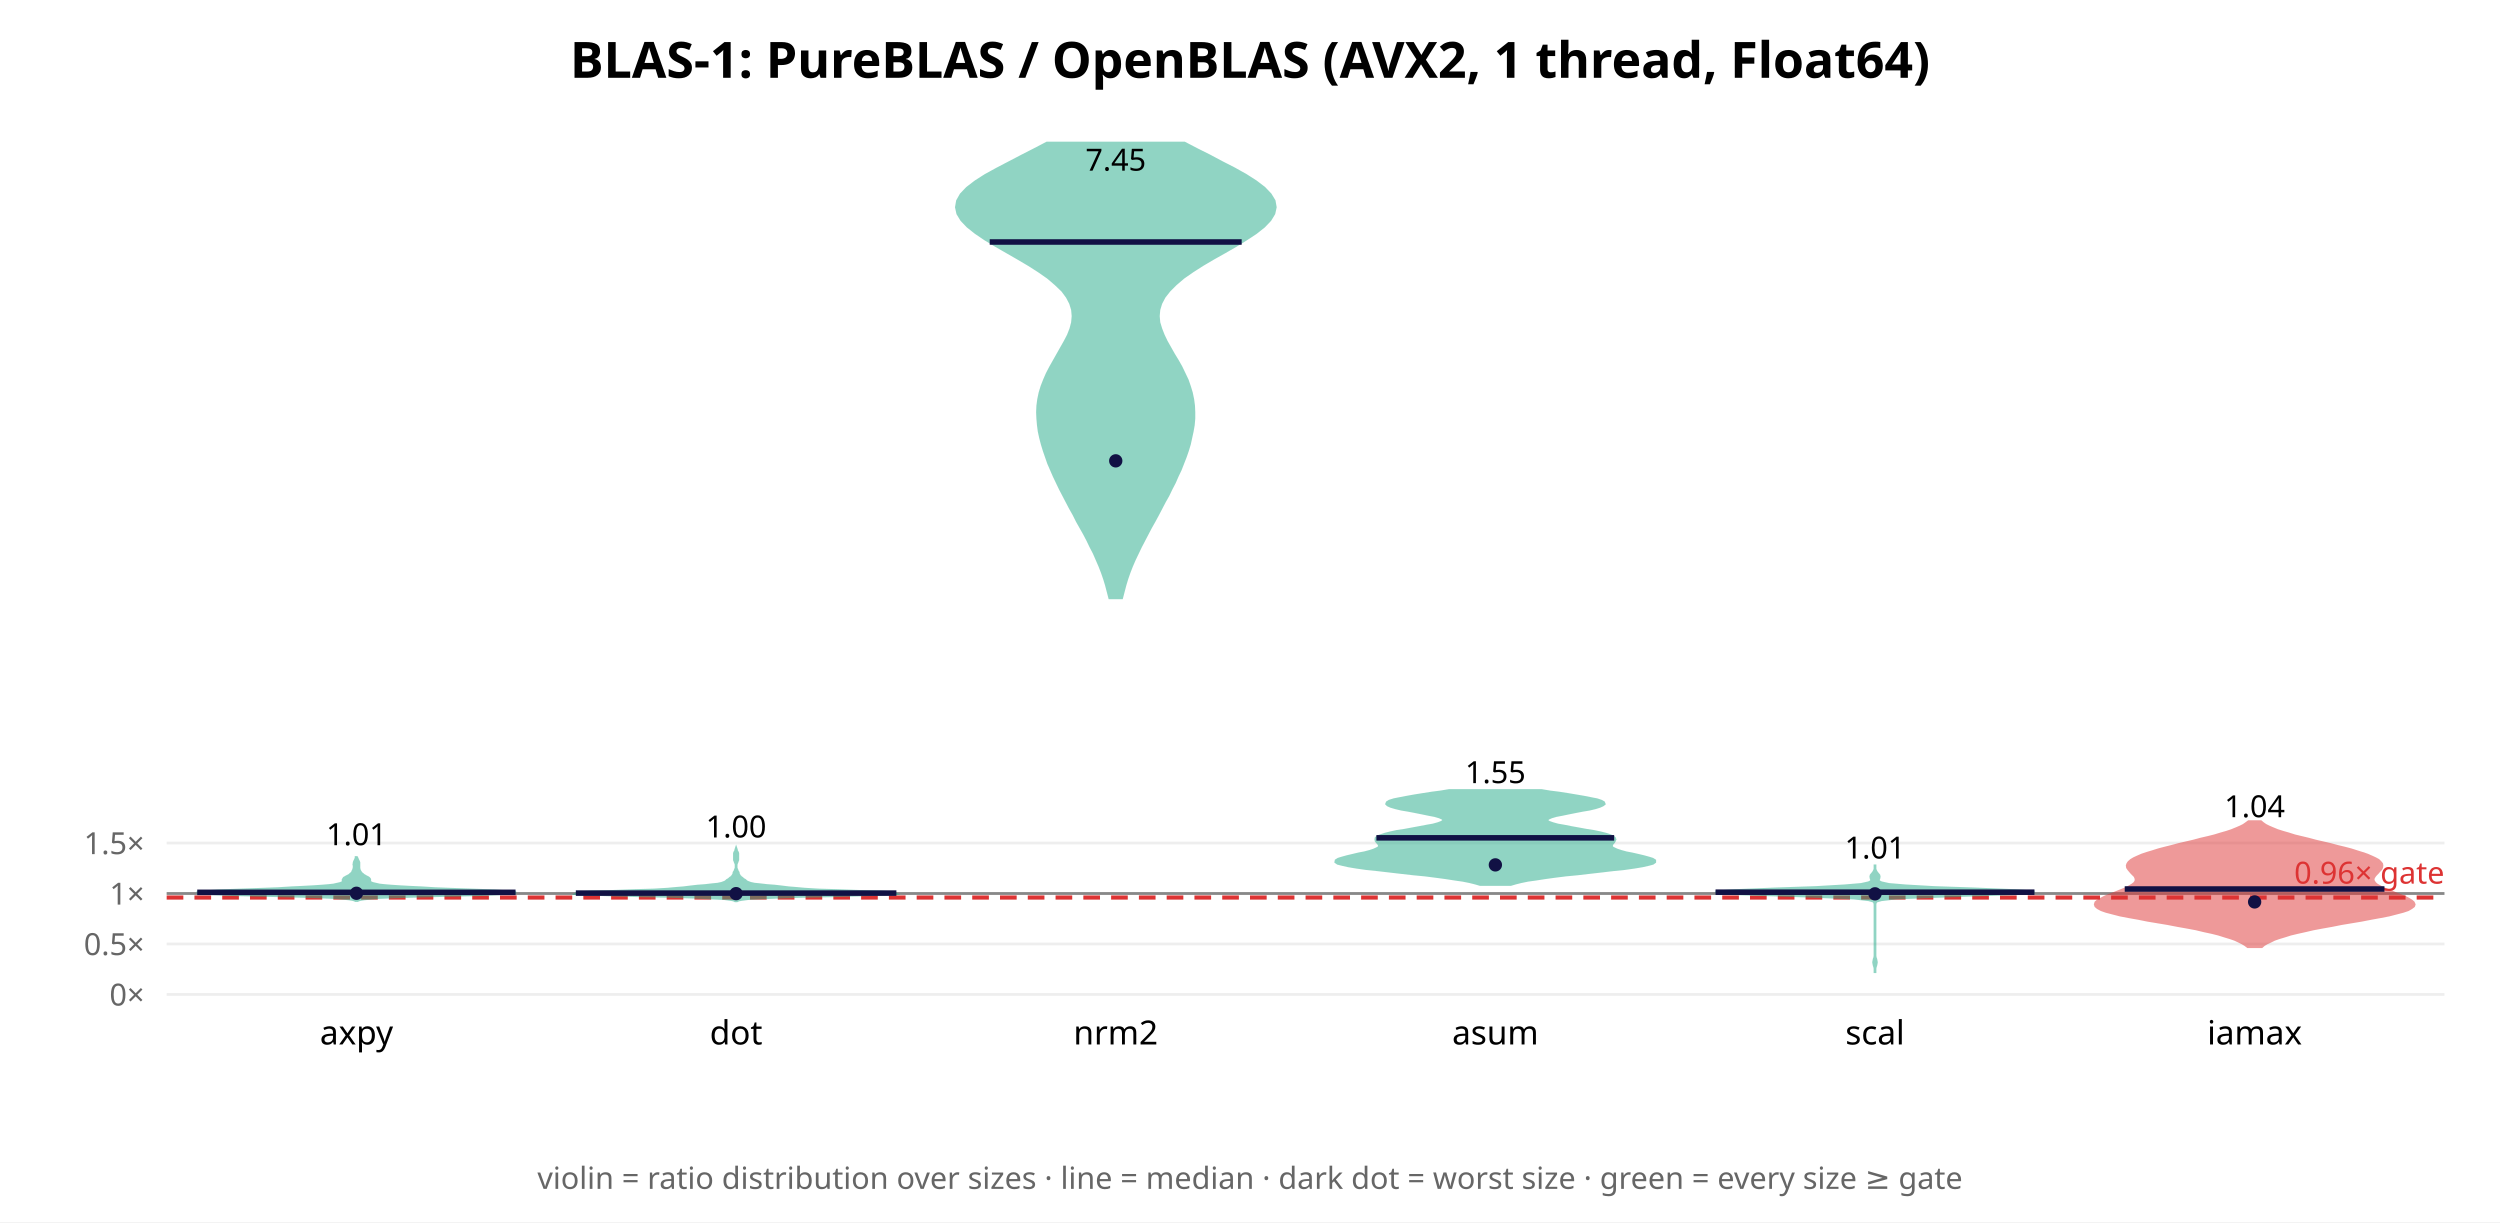
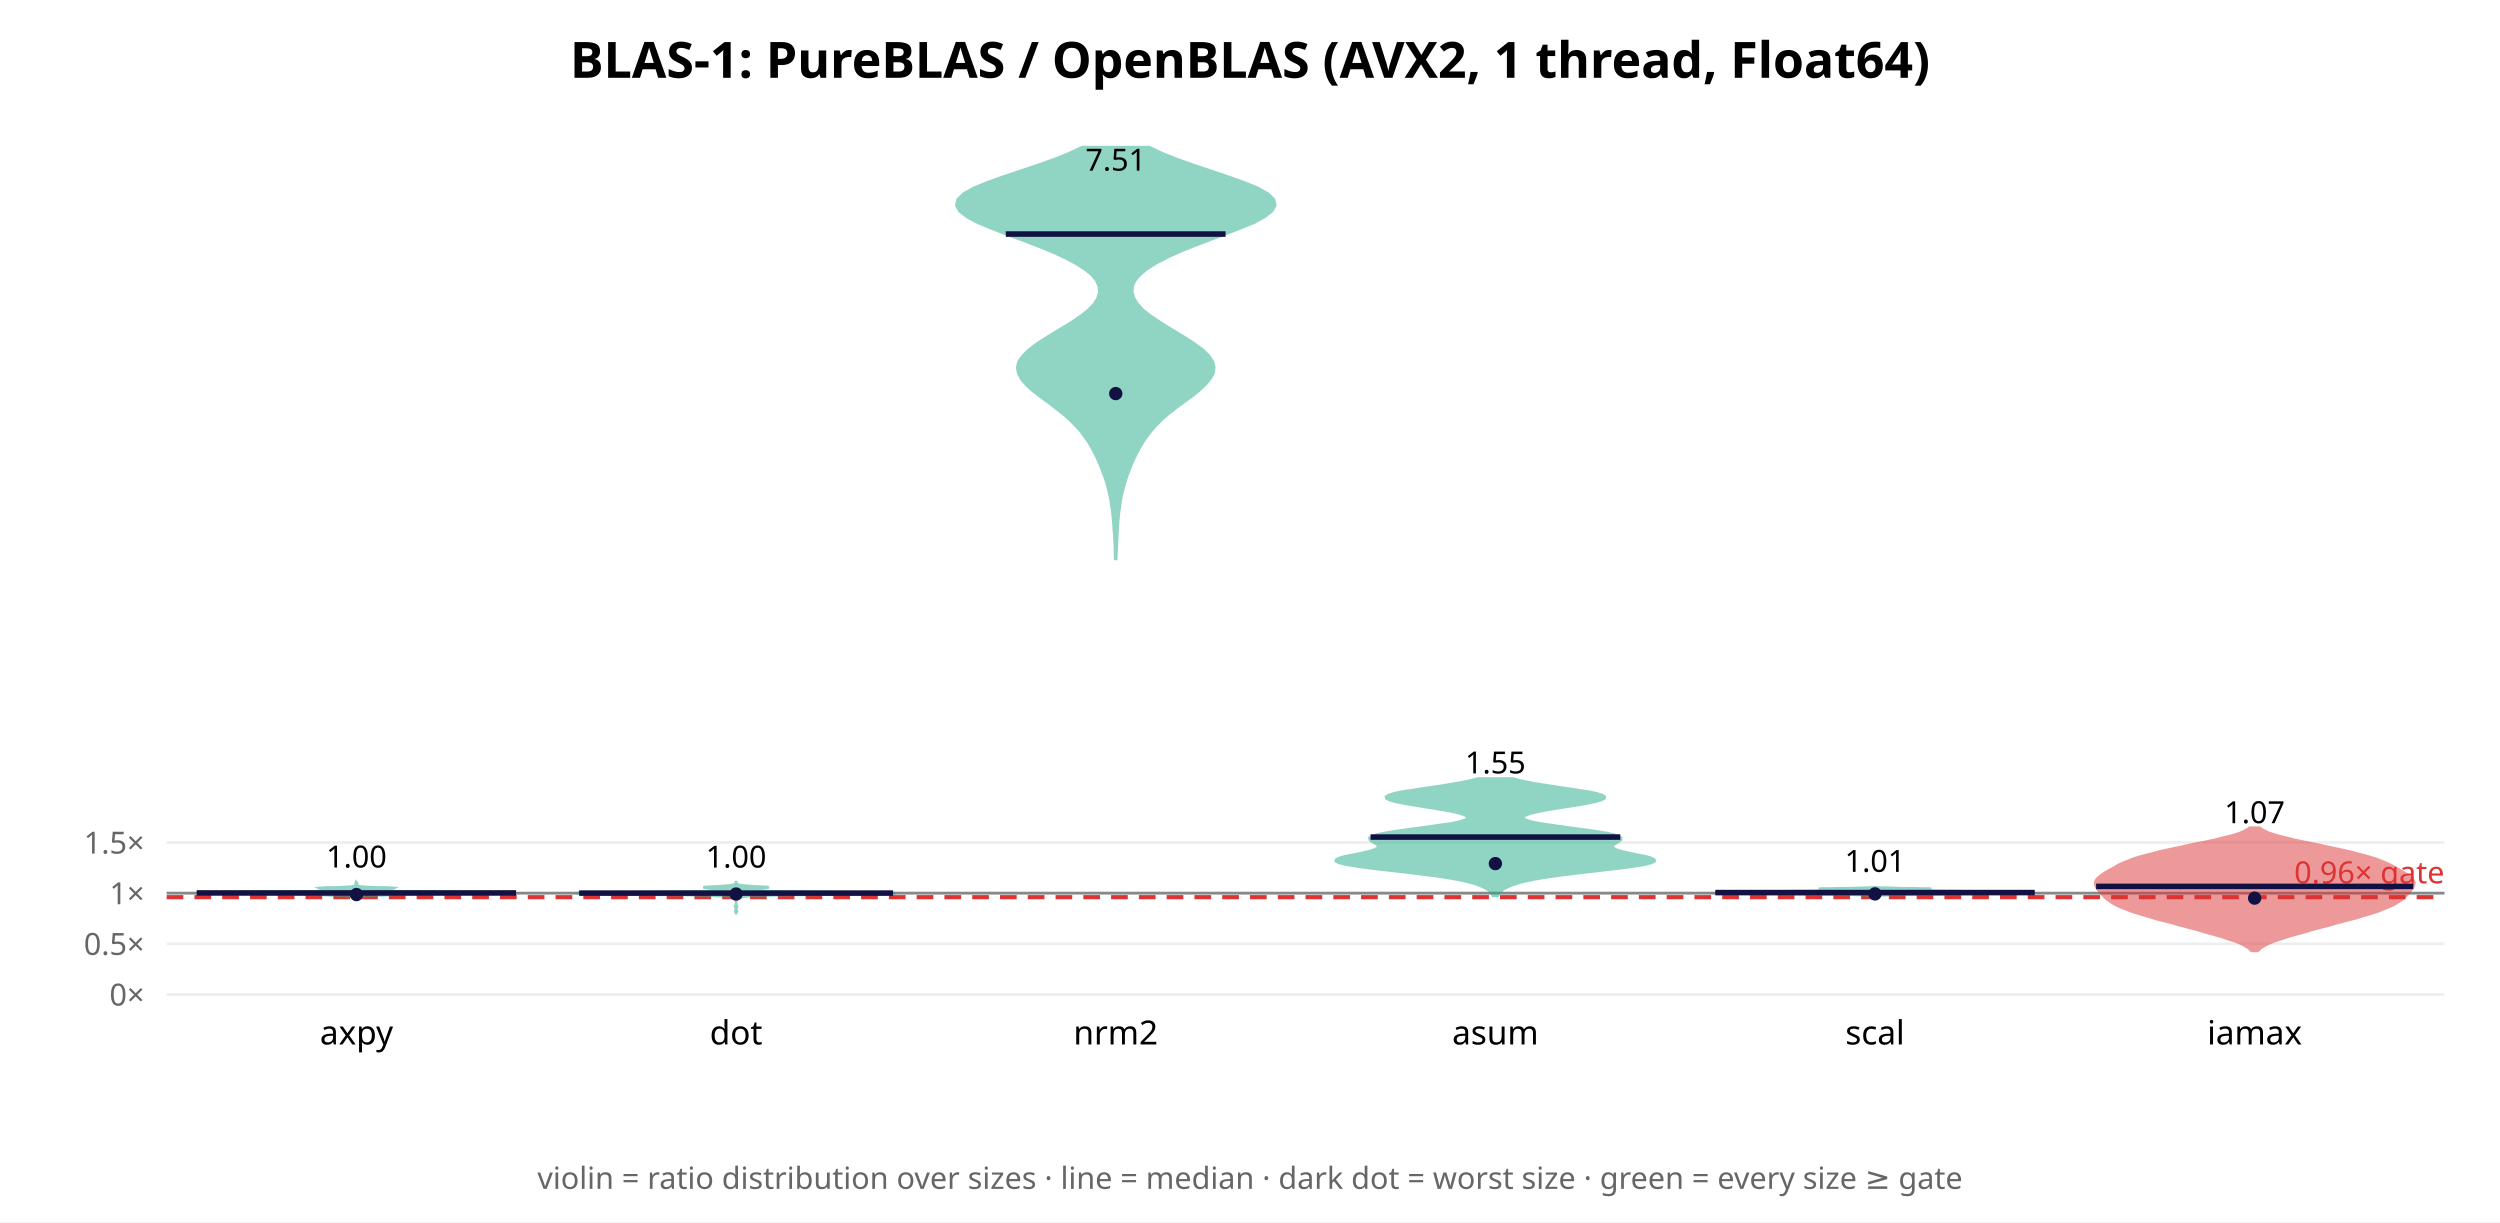
<svg xmlns="http://www.w3.org/2000/svg" width="900" height="440" font-family="sans-serif">
  <rect width="900" height="440" fill="white" />
  <text x="450.0" y="28" text-anchor="middle" font-size="18" font-weight="bold">BLAS-1: PureBLAS / OpenBLAS (AVX2, 1 thread, Float64)</text>
  <line x1="60" y1="358.0" x2="880" y2="358.0" stroke="#eee" />
  <text x="52" y="362.0" text-anchor="end" font-size="11" fill="#666">0×</text>
-   <line x1="60" y1="339.829" x2="880" y2="339.829" stroke="#eee" />
-   <text x="52" y="343.829" text-anchor="end" font-size="11" fill="#666">0.5×</text>
-   <line x1="60" y1="321.658" x2="880" y2="321.658" stroke="#eee" />
-   <text x="52" y="325.658" text-anchor="end" font-size="11" fill="#666">1×</text>
-   <line x1="60" y1="303.488" x2="880" y2="303.488" stroke="#eee" />
-   <text x="52" y="307.488" text-anchor="end" font-size="11" fill="#666">1.5×</text>
-   <line x1="60" y1="321.658" x2="880" y2="321.658" stroke="#888" stroke-width="1" />
-   <line x1="60" y1="323.112" x2="880" y2="323.112" stroke="#d33" stroke-width="1.5" stroke-dasharray="6 4" />
-   <text x="880" y="318.112" text-anchor="end" font-size="11" fill="#d33">0.96× gate</text>
-   <polygon points="128.7,324.2 129.1,324.0 129.8,323.8 131.1,323.6 133.2,323.4 136.5,323.1 141.3,322.9 147.6,322.7 155.2,322.5 163.5,322.3 171.7,322.1 178.7,321.8 183.5,321.6 185.7,321.4 185.2,321.2 182.4,321.0 178.0,320.7 172.7,320.5 167.1,320.3 161.6,320.1 156.5,319.9 151.7,319.6 147.4,319.4 143.8,319.2 140.8,319.0 138.4,318.8 136.6,318.6 135.3,318.3 134.4,318.1 133.8,317.9 133.4,317.7 133.2,317.5 133.1,317.2 133.1,317.0 133.1,316.8 133.1,316.6 133.0,316.4 132.7,316.1 132.4,315.9 132.0,315.7 131.6,315.5 131.3,315.3 130.9,315.1 130.6,314.8 130.3,314.6 130.1,314.4 129.9,314.2 129.8,314.0 129.6,313.7 129.5,313.5 129.4,313.3 129.3,313.1 129.3,312.9 129.2,312.6 129.2,312.4 129.2,312.2 129.2,312.0 129.2,311.8 129.2,311.6 129.2,311.3 129.2,311.1 129.2,310.9 129.2,310.7 129.2,310.5 129.1,310.2 129.0,310.0 128.9,309.8 128.8,309.6 128.7,309.4 128.6,309.1 128.5,308.9 128.4,308.7 128.2,308.7 128.2,308.9 128.1,309.1 128.0,309.4 127.9,309.6 127.8,309.8 127.7,310.0 127.6,310.2 127.5,310.5 127.5,310.7 127.5,310.9 127.4,311.1 127.4,311.3 127.5,311.6 127.5,311.8 127.5,312.0 127.5,312.2 127.5,312.4 127.4,312.6 127.4,312.9 127.3,313.1 127.2,313.3 127.1,313.5 127.0,313.7 126.9,314.0 126.8,314.2 126.6,314.4 126.3,314.6 126.1,314.8 125.8,315.1 125.4,315.3 125.0,315.5 124.6,315.7 124.3,315.9 123.9,316.1 123.7,316.4 123.6,316.6 123.5,316.8 123.6,317.0 123.6,317.2 123.5,317.5 123.3,317.7 122.9,317.9 122.3,318.1 121.4,318.3 120.1,318.6 118.3,318.8 115.9,319.0 112.9,319.2 109.2,319.4 105.0,319.6 100.2,319.9 95.0,320.1 89.5,320.3 83.9,320.5 78.6,320.7 74.2,321.0 71.4,321.2 70.9,321.4 73.1,321.6 78.0,321.8 85.0,322.1 93.2,322.3 101.5,322.5 109.1,322.7 115.4,322.9 120.1,323.1 123.5,323.4 125.6,323.6 126.9,323.8 127.6,324.0 128.0,324.2" fill="#2a8" opacity="0.5" stroke="#2a8" stroke-width="1" />
-   <line x1="71.0" y1="321.239" x2="185.6" y2="321.239" stroke="#114" stroke-width="2" />
-   <circle cx="128.333" cy="321.581" r="2.4" fill="#114" />
-   <text x="128.333" y="304.272" text-anchor="middle" font-size="11">1.01</text>
+   <line x1="60" y1="339.765" x2="880" y2="339.765" stroke="#eee" />
+   <text x="52" y="343.765" text-anchor="end" font-size="11" fill="#666">0.5×</text>
+   <line x1="60" y1="321.53" x2="880" y2="321.53" stroke="#eee" />
+   <text x="52" y="325.53" text-anchor="end" font-size="11" fill="#666">1×</text>
+   <line x1="60" y1="303.294" x2="880" y2="303.294" stroke="#eee" />
+   <text x="52" y="307.294" text-anchor="end" font-size="11" fill="#666">1.5×</text>
+   <line x1="60" y1="321.53" x2="880" y2="321.53" stroke="#888" stroke-width="1" />
+   <line x1="60" y1="322.988" x2="880" y2="322.988" stroke="#d33" stroke-width="1.5" stroke-dasharray="6 4" />
+   <text x="880" y="317.988" text-anchor="end" font-size="11" fill="#d33">0.96× gate</text>
+   <polygon points="128.3,323.4 128.4,323.3 128.4,323.2 128.5,323.1 128.6,323.1 128.7,323.0 129.0,322.9 129.4,322.8 129.9,322.7 130.7,322.7 131.7,322.6 132.9,322.5 134.4,322.4 135.9,322.3 137.7,322.3 139.7,322.2 142.3,322.1 146.0,322.0 151.2,321.9 158.0,321.9 166.2,321.8 174.5,321.7 181.4,321.6 185.5,321.5 185.7,321.5 182.4,321.4 176.4,321.3 169.3,321.2 162.0,321.1 155.2,321.1 148.9,321.0 143.4,320.9 138.6,320.8 134.8,320.7 132.1,320.7 130.3,320.6 129.4,320.5 129.0,320.4 129.1,320.3 129.6,320.3 130.8,320.2 132.6,320.1 135.0,320.0 137.6,319.9 140.1,319.9 141.6,319.8 141.8,319.7 140.6,319.6 138.3,319.5 135.7,319.5 133.3,319.4 131.4,319.3 130.2,319.2 129.4,319.1 129.0,319.1 128.8,319.0 128.7,318.9 128.6,318.8 128.5,318.7 128.5,318.7 128.5,318.6 128.6,318.5 128.6,318.4 128.6,318.3 128.6,318.3 128.6,318.2 128.5,318.1 128.5,318.0 128.4,317.9 128.4,317.9 128.4,317.8 128.3,317.7 128.3,317.7 128.3,317.8 128.3,317.9 128.2,317.9 128.2,318.0 128.1,318.1 128.1,318.2 128.0,318.3 128.0,318.3 128.1,318.4 128.1,318.5 128.1,318.6 128.1,318.7 128.1,318.7 128.1,318.8 128.0,318.9 127.9,319.0 127.7,319.1 127.2,319.1 126.5,319.2 125.2,319.3 123.3,319.4 120.9,319.5 118.3,319.5 116.1,319.6 114.9,319.7 115.1,319.8 116.6,319.9 119.0,319.9 121.7,320.0 124.1,320.1 125.9,320.2 127.0,320.3 127.6,320.3 127.7,320.4 127.3,320.5 126.3,320.6 124.6,320.7 121.8,320.7 118.1,320.8 113.3,320.9 107.7,321.0 101.5,321.1 94.6,321.1 87.4,321.2 80.2,321.3 74.3,321.4 70.9,321.5 71.2,321.5 75.2,321.6 82.2,321.7 90.5,321.8 98.6,321.9 105.5,321.9 110.7,322.0 114.3,322.1 117.0,322.2 119.0,322.3 120.7,322.3 122.3,322.4 123.7,322.5 125.0,322.6 126.0,322.7 126.7,322.7 127.3,322.8 127.7,322.9 127.9,323.0 128.1,323.1 128.2,323.1 128.3,323.2 128.3,323.3 128.3,323.4" fill="#2a8" opacity="0.5" stroke="#2a8" stroke-width="1" />
+   <line x1="70.8" y1="321.461" x2="185.8" y2="321.461" stroke="#114" stroke-width="2" />
+   <circle cx="128.333" cy="322.038" r="2.4" fill="#114" />
+   <text x="128.333" y="312.31" text-anchor="middle" font-size="11">1.00</text>
  <text x="128.333" y="376" text-anchor="middle" font-size="12">axpy</text>
-   <polygon points="265.3,324.3 265.9,324.0 267.0,323.8 269.3,323.5 273.4,323.3 279.7,323.0 288.5,322.7 298.9,322.5 309.5,322.2 318.0,321.9 322.4,321.7 321.9,321.4 316.9,321.1 309.4,320.9 301.4,320.6 294.6,320.4 289.7,320.1 286.4,319.8 283.9,319.6 281.5,319.3 278.9,319.0 276.2,318.8 273.6,318.5 271.6,318.3 270.2,318.0 269.4,317.7 268.9,317.5 268.5,317.2 268.2,316.9 267.8,316.7 267.4,316.4 267.1,316.1 266.7,315.9 266.5,315.6 266.2,315.4 266.1,315.1 265.9,314.8 265.8,314.6 265.8,314.3 265.7,314.0 265.5,313.8 265.4,313.5 265.3,313.2 265.2,313.0 265.1,312.7 265.0,312.5 265.0,312.2 265.0,311.9 265.0,311.7 265.0,311.4 265.0,311.1 265.1,310.9 265.2,310.6 265.3,310.4 265.4,310.1 265.5,309.8 265.6,309.6 265.6,309.3 265.6,309.0 265.6,308.8 265.6,308.5 265.6,308.2 265.6,308.0 265.6,307.7 265.6,307.5 265.6,307.2 265.5,306.9 265.4,306.7 265.2,306.4 265.1,306.1 265.1,305.9 265.0,305.6 265.0,305.6 264.9,305.9 264.9,306.1 264.8,306.4 264.6,306.7 264.5,306.9 264.4,307.2 264.4,307.5 264.4,307.7 264.4,308.0 264.4,308.2 264.4,308.5 264.4,308.8 264.4,309.0 264.4,309.3 264.4,309.6 264.5,309.8 264.6,310.1 264.7,310.4 264.8,310.6 264.9,310.9 265.0,311.1 265.0,311.4 265.0,311.7 265.0,311.9 265.0,312.2 265.0,312.5 264.9,312.7 264.8,313.0 264.7,313.2 264.6,313.5 264.5,313.8 264.3,314.0 264.2,314.3 264.2,314.6 264.1,314.8 263.9,315.1 263.8,315.4 263.5,315.6 263.3,315.9 262.9,316.1 262.6,316.4 262.2,316.7 261.8,316.9 261.5,317.2 261.1,317.5 260.6,317.7 259.8,318.0 258.4,318.3 256.4,318.5 253.8,318.8 251.1,319.0 248.5,319.3 246.1,319.6 243.6,319.8 240.3,320.1 235.4,320.4 228.6,320.6 220.6,320.9 213.1,321.1 208.1,321.4 207.6,321.7 212.0,321.9 220.5,322.2 231.1,322.5 241.5,322.7 250.3,323.0 256.6,323.3 260.7,323.5 263.0,323.8 264.1,324.0 264.7,324.3" fill="#2a8" opacity="0.5" stroke="#2a8" stroke-width="1" />
-   <line x1="207.3" y1="321.517" x2="322.7" y2="321.517" stroke="#114" stroke-width="2" />
-   <circle cx="265.0" cy="321.712" r="2.4" fill="#114" />
-   <text x="265.0" y="301.482" text-anchor="middle" font-size="11">1.00</text>
+   <polygon points="265.0,329.2 265.0,329.1 265.0,328.9 265.0,328.7 265.1,328.6 265.1,328.4 265.2,328.2 265.3,328.0 265.2,327.9 265.2,327.7 265.1,327.5 265.0,327.4 265.0,327.2 265.0,327.0 265.1,326.8 265.2,326.7 265.3,326.5 265.3,326.3 265.2,326.2 265.1,326.0 265.1,325.8 265.0,325.6 265.0,325.5 265.0,325.3 265.0,325.1 265.0,325.0 265.0,324.8 265.0,324.6 265.0,324.5 265.0,324.3 265.0,324.1 265.1,323.9 265.2,323.8 265.4,323.6 265.6,323.4 265.9,323.3 266.4,323.1 267.2,322.9 268.5,322.7 270.6,322.6 274.7,322.4 282.6,322.2 295.2,322.1 309.9,321.9 321.0,321.7 322.4,321.5 313.4,321.4 299.2,321.2 286.1,321.0 277.3,320.9 272.2,320.7 269.4,320.5 267.9,320.4 267.7,320.2 269.0,320.0 271.7,319.8 274.9,319.7 276.8,319.5 276.1,319.3 273.3,319.2 270.0,319.0 267.5,318.8 266.2,318.6 265.6,318.5 265.4,318.3 265.2,318.1 265.1,318.0 265.1,317.8 265.0,317.6 265.0,317.4 265.0,317.3 265.0,317.1 265.0,317.1 265.0,317.3 265.0,317.4 265.0,317.6 264.9,317.8 264.9,318.0 264.8,318.1 264.6,318.3 264.4,318.5 263.8,318.6 262.5,318.8 260.0,319.0 256.7,319.2 253.9,319.3 253.2,319.5 255.1,319.7 258.3,319.8 261.0,320.0 262.3,320.2 262.1,320.4 260.6,320.5 257.8,320.7 252.7,320.9 243.9,321.0 230.8,321.2 216.6,321.4 207.6,321.5 209.0,321.7 220.1,321.9 234.8,322.1 247.4,322.2 255.3,322.4 259.4,322.6 261.5,322.7 262.8,322.9 263.6,323.1 264.1,323.3 264.4,323.4 264.6,323.6 264.8,323.8 264.9,323.9 265.0,324.1 265.0,324.3 265.0,324.5 265.0,324.6 265.0,324.8 265.0,325.0 265.0,325.1 265.0,325.3 265.0,325.5 265.0,325.6 264.9,325.8 264.9,326.0 264.8,326.2 264.7,326.3 264.7,326.5 264.8,326.7 264.9,326.8 265.0,327.0 265.0,327.2 265.0,327.4 264.9,327.5 264.8,327.7 264.8,327.9 264.7,328.0 264.8,328.2 264.9,328.4 264.9,328.6 265.0,328.7 265.0,328.9 265.0,329.1 265.0,329.2" fill="#2a8" opacity="0.5" stroke="#2a8" stroke-width="1" />
+   <line x1="208.5" y1="321.516" x2="321.5" y2="321.516" stroke="#114" stroke-width="2" />
+   <circle cx="265.0" cy="321.853" r="2.4" fill="#114" />
+   <text x="265.0" y="312.336" text-anchor="middle" font-size="11">1.00</text>
  <text x="265.0" y="376" text-anchor="middle" font-size="12">dot</text>
-   <polygon points="403.8,215.2 404.4,212.9 405.0,210.6 405.7,208.3 406.5,206.0 407.4,203.7 408.4,201.4 409.5,199.1 410.6,196.8 411.8,194.5 413.0,192.2 414.2,189.9 415.5,187.6 416.8,185.2 418.0,182.9 419.2,180.6 420.5,178.3 421.6,176.0 422.8,173.7 423.8,171.4 424.9,169.1 425.8,166.8 426.7,164.5 427.5,162.2 428.2,159.9 428.7,157.6 429.2,155.3 429.6,153.0 429.8,150.7 429.8,148.4 429.7,146.1 429.4,143.8 428.9,141.4 428.2,139.1 427.4,136.8 426.3,134.5 425.2,132.2 423.9,129.9 422.5,127.6 421.2,125.3 419.9,123.0 418.8,120.7 417.9,118.4 417.2,116.1 417.0,113.8 417.2,111.5 417.9,109.2 419.1,106.9 420.9,104.6 423.2,102.3 426.0,99.9 429.3,97.6 432.9,95.3 436.8,93.0 440.9,90.7 444.9,88.4 448.6,86.1 452.1,83.8 455.0,81.5 457.2,79.2 458.6,76.9 459.1,74.6 458.7,72.3 457.3,70.0 455.1,67.7 452.1,65.4 448.5,63.1 444.4,60.8 439.9,58.5 435.4,56.1 430.8,53.8 426.4,51.5 376.9,51.5 372.5,53.8 368.0,56.1 363.4,58.5 359.0,60.8 354.8,63.1 351.2,65.4 348.2,67.7 346.0,70.0 344.7,72.3 344.3,74.6 344.8,76.9 346.2,79.2 348.4,81.5 351.3,83.8 354.7,86.1 358.5,88.4 362.5,90.7 366.5,93.0 370.4,95.3 374.0,97.6 377.3,99.9 380.1,102.3 382.5,104.6 384.2,106.9 385.4,109.2 386.1,111.5 386.3,113.8 386.1,116.1 385.5,118.4 384.6,120.7 383.4,123.0 382.1,125.3 380.8,127.6 379.5,129.9 378.2,132.2 377.0,134.5 376.0,136.8 375.1,139.1 374.4,141.4 373.9,143.8 373.6,146.1 373.5,148.4 373.6,150.7 373.8,153.0 374.1,155.3 374.6,157.6 375.2,159.9 375.9,162.2 376.7,164.5 377.5,166.8 378.5,169.1 379.5,171.4 380.6,173.7 381.7,176.0 382.9,178.3 384.1,180.6 385.3,182.9 386.6,185.2 387.8,187.6 389.1,189.9 390.4,192.2 391.6,194.5 392.7,196.8 393.9,199.1 394.9,201.4 395.9,203.7 396.8,206.0 397.6,208.3 398.3,210.6 398.9,212.9 399.5,215.2" fill="#2a8" opacity="0.5" stroke="#2a8" stroke-width="1" />
-   <line x1="356.3" y1="87.118" x2="447.0" y2="87.118" stroke="#114" stroke-width="2" />
-   <circle cx="401.667" cy="165.904" r="2.4" fill="#114" />
-   <text x="401.667" y="61.434" text-anchor="middle" font-size="11">7.45</text>
+   <polygon points="401.8,201.2 401.9,199.1 402.0,197.0 402.1,194.9 402.2,192.8 402.3,190.7 402.4,188.7 402.6,186.6 402.8,184.5 403.1,182.4 403.4,180.3 403.8,178.2 404.3,176.1 404.9,174.1 405.5,172.0 406.3,169.9 407.1,167.8 408.0,165.7 409.0,163.6 410.1,161.5 411.3,159.4 412.7,157.4 414.3,155.3 416.1,153.2 418.2,151.1 420.6,149.0 423.3,146.9 426.1,144.8 428.9,142.8 431.5,140.7 433.8,138.6 435.6,136.5 436.8,134.4 437.1,132.3 436.6,130.2 435.3,128.2 433.2,126.1 430.4,124.0 427.2,121.9 423.8,119.8 420.3,117.7 417.0,115.6 413.9,113.5 411.4,111.5 409.5,109.4 408.2,107.3 407.6,105.2 407.7,103.1 408.6,101.0 410.4,98.9 412.8,96.9 416.1,94.8 420.1,92.7 424.7,90.6 429.9,88.5 435.4,86.4 441.0,84.3 446.4,82.2 451.3,80.2 455.2,78.1 457.9,76.0 459.1,73.9 458.6,71.8 456.4,69.7 452.7,67.6 447.7,65.6 441.8,63.5 435.6,61.4 429.3,59.3 423.4,57.2 418.2,55.1 413.8,53.0 389.5,53.0 385.1,55.1 379.9,57.2 374.0,59.3 367.8,61.4 361.5,63.5 355.6,65.6 350.7,67.6 346.9,69.7 344.8,71.8 344.3,73.9 345.4,76.0 348.1,78.1 352.1,80.2 356.9,82.2 362.3,84.3 367.9,86.4 373.4,88.5 378.6,90.6 383.2,92.7 387.2,94.8 390.5,96.9 393.0,98.9 394.7,101.0 395.6,103.1 395.8,105.2 395.2,107.3 393.9,109.4 391.9,111.5 389.4,113.5 386.4,115.6 383.0,117.7 379.5,119.8 376.1,121.9 372.9,124.0 370.2,126.1 368.1,128.2 366.7,130.2 366.2,132.3 366.6,134.4 367.7,136.5 369.5,138.6 371.8,140.7 374.5,142.8 377.3,144.8 380.0,146.9 382.7,149.0 385.1,151.1 387.2,153.2 389.1,155.3 390.6,157.4 392.0,159.4 393.2,161.5 394.3,163.6 395.3,165.7 396.2,167.8 397.0,169.9 397.8,172.0 398.5,174.1 399.0,176.1 399.5,178.2 399.9,180.3 400.2,182.4 400.5,184.5 400.7,186.6 400.9,188.7 401.0,190.7 401.2,192.8 401.3,194.9 401.4,197.0 401.4,199.1 401.5,201.2" fill="#2a8" opacity="0.5" stroke="#2a8" stroke-width="1" />
+   <line x1="362.1" y1="84.26" x2="441.2" y2="84.26" stroke="#114" stroke-width="2" />
+   <circle cx="401.667" cy="141.689" r="2.4" fill="#114" />
+   <text x="401.667" y="61.434" text-anchor="middle" font-size="11">7.51</text>
  <text x="401.667" y="376" text-anchor="middle" font-size="12">nrm2</text>
-   <polygon points="543.9,318.4 545.6,317.9 547.6,317.4 550.0,316.9 552.9,316.5 556.1,316.0 559.7,315.5 563.7,315.0 567.9,314.6 572.2,314.1 576.6,313.6 580.8,313.1 584.8,312.7 588.3,312.2 591.3,311.7 593.5,311.2 595.0,310.8 595.7,310.3 595.7,309.8 594.9,309.3 593.6,308.9 591.8,308.4 589.7,307.9 587.5,307.4 585.4,307.0 583.6,306.5 582.1,306.0 581.0,305.5 580.3,305.1 580.1,304.6 580.2,304.1 580.5,303.6 580.9,303.2 581.2,302.7 581.4,302.2 581.2,301.7 580.6,301.2 579.6,300.8 578.1,300.3 576.1,299.8 573.7,299.3 571.1,298.9 568.4,298.4 565.6,297.9 563.1,297.4 560.8,297.0 559.0,296.5 557.6,296.0 556.9,295.5 556.8,295.1 557.4,294.6 558.5,294.1 560.2,293.6 562.3,293.2 564.7,292.7 567.2,292.2 569.8,291.7 572.2,291.3 574.3,290.8 575.9,290.3 577.0,289.8 577.5,289.4 577.3,288.9 576.4,288.4 574.9,287.9 572.8,287.5 570.3,287.0 567.4,286.5 564.4,286.0 561.2,285.5 558.0,285.1 555.0,284.6 521.6,284.6 518.6,285.1 515.5,285.5 512.3,286.0 509.2,286.5 506.4,287.0 503.8,287.5 501.8,287.9 500.2,288.4 499.4,288.9 499.2,289.4 499.6,289.8 500.7,290.3 502.4,290.8 504.5,291.3 506.9,291.7 509.5,292.2 512.0,292.7 514.4,293.2 516.5,293.6 518.2,294.1 519.3,294.6 519.8,295.1 519.7,295.5 519.0,296.0 517.7,296.5 515.9,297.0 513.6,297.4 511.0,297.9 508.3,298.4 505.6,298.9 502.9,299.3 500.6,299.8 498.6,300.3 497.1,300.8 496.0,301.2 495.4,301.7 495.3,302.2 495.4,302.7 495.8,303.2 496.2,303.6 496.5,304.1 496.6,304.6 496.4,305.1 495.7,305.5 494.6,306.0 493.1,306.5 491.2,307.0 489.1,307.4 487.0,307.9 484.9,308.4 483.1,308.9 481.8,309.3 481.0,309.8 480.9,310.3 481.6,310.8 483.2,311.2 485.4,311.7 488.4,312.2 491.9,312.7 495.8,313.1 500.1,313.6 504.4,314.1 508.8,314.6 513.0,315.0 516.9,315.5 520.6,316.0 523.8,316.5 526.6,316.9 529.1,317.4 531.1,317.9 532.8,318.4" fill="#2a8" opacity="0.5" stroke="#2a8" stroke-width="1" />
-   <line x1="495.5" y1="301.621" x2="581.1" y2="301.621" stroke="#114" stroke-width="2" />
-   <circle cx="538.333" cy="311.359" r="2.4" fill="#114" />
-   <text x="538.333" y="281.925" text-anchor="middle" font-size="11">1.55</text>
+   <polygon points="539.2,322.5 539.5,321.9 539.9,321.3 540.5,320.7 541.2,320.1 542.2,319.6 543.4,319.0 545.0,318.4 546.9,317.8 549.2,317.2 552.1,316.6 555.6,316.0 559.6,315.4 564.1,314.8 569.1,314.2 574.3,313.6 579.5,313.0 584.5,312.4 588.8,311.8 592.3,311.2 594.6,310.6 595.7,310.0 595.5,309.4 594.2,308.8 592.0,308.2 589.3,307.7 586.5,307.1 583.9,306.5 581.9,305.9 580.8,305.3 580.5,304.7 580.9,304.1 581.8,303.5 582.8,302.9 583.5,302.3 583.6,301.7 582.9,301.1 581.1,300.5 578.3,299.9 574.7,299.3 570.5,298.7 566.0,298.1 561.6,297.5 557.5,296.9 554.0,296.4 551.2,295.8 549.3,295.2 548.4,294.6 548.4,294.0 549.4,293.4 551.1,292.8 553.7,292.2 556.8,291.6 560.4,291.0 564.2,290.4 568.0,289.8 571.4,289.2 574.3,288.6 576.4,288.0 577.6,287.4 577.7,286.8 576.7,286.2 574.7,285.6 571.9,285.0 568.4,284.5 564.6,283.9 560.5,283.3 556.6,282.7 552.9,282.1 549.7,281.5 546.9,280.9 544.6,280.3 532.1,280.3 529.8,280.9 527.0,281.5 523.7,282.1 520.1,282.7 516.1,283.3 512.1,283.9 508.3,284.5 504.8,285.0 502.0,285.6 500.0,286.2 499.0,286.8 499.1,287.4 500.2,288.0 502.3,288.6 505.2,289.2 508.7,289.8 512.4,290.4 516.2,291.0 519.8,291.6 523.0,292.2 525.5,292.8 527.3,293.4 528.2,294.0 528.3,294.6 527.3,295.2 525.5,295.8 522.7,296.4 519.2,296.9 515.1,297.5 510.7,298.1 506.2,298.7 502.0,299.3 498.4,299.9 495.6,300.5 493.8,301.1 493.0,301.7 493.2,302.3 493.9,302.9 494.9,303.5 495.8,304.1 496.2,304.7 495.9,305.3 494.7,305.9 492.8,306.5 490.2,307.1 487.4,307.7 484.6,308.2 482.4,308.8 481.1,309.4 480.9,310.0 482.0,310.6 484.4,311.2 487.8,311.8 492.2,312.4 497.1,313.0 502.4,313.6 507.6,314.2 512.5,314.8 517.1,315.4 521.1,316.0 524.5,316.6 527.4,317.2 529.8,317.8 531.7,318.4 533.2,319.0 534.5,319.6 535.4,320.1 536.2,320.7 536.7,321.3 537.2,321.9 537.5,322.5" fill="#2a8" opacity="0.5" stroke="#2a8" stroke-width="1" />
+   <line x1="493.4" y1="301.348" x2="583.3" y2="301.348" stroke="#114" stroke-width="2" />
+   <circle cx="538.333" cy="310.897" r="2.4" fill="#114" />
+   <text x="538.333" y="278.436" text-anchor="middle" font-size="11">1.55</text>
  <text x="538.333" y="376" text-anchor="middle" font-size="12">asum</text>
-   <polygon points="675.0,350.3 675.0,349.7 675.0,349.2 675.0,348.6 675.1,348.1 675.3,347.5 675.4,347.0 675.5,346.4 675.4,345.9 675.3,345.3 675.1,344.8 675.0,344.2 675.0,343.7 675.0,343.1 675.0,342.6 675.0,342.0 675.0,341.5 675.0,340.9 675.0,340.4 675.0,339.8 675.0,339.3 675.0,338.7 675.0,338.2 675.0,337.6 675.0,337.1 675.0,336.5 675.0,336.0 675.0,335.4 675.0,334.9 675.0,334.3 675.0,333.8 675.0,333.2 675.0,332.7 675.0,332.1 675.0,331.6 675.0,331.0 675.0,330.5 675.0,329.9 675.0,329.4 675.0,328.8 675.0,328.3 675.0,327.7 675.0,327.2 675.0,326.6 675.0,326.1 675.0,325.5 675.1,325.0 675.5,324.4 677.3,323.9 682.6,323.3 694.2,322.8 711.1,322.2 726.8,321.7 732.4,321.1 725.2,320.6 710.7,320.0 696.2,319.5 685.9,318.9 680.0,318.4 677.3,317.8 676.3,317.3 676.2,316.7 676.4,316.2 676.5,315.6 676.4,315.1 675.9,314.5 675.5,314.0 675.2,313.4 675.0,312.9 675.0,312.3 675.0,311.8 675.0,311.2 675.0,311.2 675.0,311.8 675.0,312.3 675.0,312.9 674.8,313.4 674.5,314.0 674.1,314.5 673.6,315.1 673.5,315.6 673.6,316.2 673.8,316.7 673.7,317.3 672.7,317.8 670.0,318.4 664.1,318.9 653.8,319.5 639.3,320.0 624.8,320.6 617.6,321.1 623.2,321.7 638.9,322.2 655.8,322.8 667.4,323.3 672.7,323.9 674.5,324.4 674.9,325.0 675.0,325.5 675.0,326.1 675.0,326.6 675.0,327.2 675.0,327.7 675.0,328.3 675.0,328.8 675.0,329.4 675.0,329.9 675.0,330.5 675.0,331.0 675.0,331.6 675.0,332.1 675.0,332.7 675.0,333.2 675.0,333.8 675.0,334.3 675.0,334.9 675.0,335.4 675.0,336.0 675.0,336.5 675.0,337.1 675.0,337.6 675.0,338.2 675.0,338.7 675.0,339.3 675.0,339.8 675.0,340.4 675.0,340.9 675.0,341.5 675.0,342.0 675.0,342.6 675.0,343.1 675.0,343.7 675.0,344.2 674.9,344.8 674.7,345.3 674.6,345.9 674.5,346.4 674.6,347.0 674.7,347.5 674.9,348.1 675.0,348.6 675.0,349.2 675.0,349.7 675.0,350.3" fill="#2a8" opacity="0.5" stroke="#2a8" stroke-width="1" />
-   <line x1="617.6" y1="321.19" x2="732.4" y2="321.19" stroke="#114" stroke-width="2" />
-   <circle cx="675.0" cy="321.781" r="2.4" fill="#114" />
-   <text x="675.0" y="309.067" text-anchor="middle" font-size="11">1.01</text>
+   <polygon points="675.0,323.6 675.1,323.6 675.1,323.5 675.2,323.4 675.4,323.4 675.6,323.3 675.8,323.3 676.0,323.2 676.1,323.2 676.2,323.1 676.2,323.0 676.1,323.0 675.9,322.9 675.7,322.9 675.5,322.8 675.4,322.7 675.3,322.7 675.2,322.6 675.3,322.6 675.4,322.5 675.6,322.4 676.0,322.4 676.7,322.3 677.8,322.3 679.6,322.2 682.4,322.1 686.2,322.1 691.1,322.0 696.8,322.0 702.8,321.9 708.3,321.8 713.1,321.8 716.9,321.7 720.0,321.7 722.8,321.6 725.7,321.5 728.6,321.5 731.0,321.4 732.4,321.4 732.2,321.3 730.4,321.3 727.1,321.2 723.0,321.1 718.8,321.1 714.7,321.0 711.0,321.0 707.3,320.9 703.4,320.8 699.1,320.8 694.5,320.7 690.0,320.7 686.0,320.6 682.9,320.5 681.0,320.5 680.4,320.4 681.1,320.4 683.0,320.3 685.8,320.2 689.1,320.2 692.2,320.1 694.5,320.1 695.3,320.0 694.4,319.9 692.1,319.9 688.8,319.8 685.2,319.8 682.0,319.7 679.4,319.6 677.5,319.6 676.3,319.5 675.6,319.5 675.3,319.4 674.7,319.4 674.4,319.5 673.7,319.5 672.5,319.6 670.6,319.6 668.0,319.7 664.8,319.8 661.2,319.8 657.9,319.9 655.6,319.9 654.7,320.0 655.5,320.1 657.8,320.1 660.9,320.2 664.2,320.2 667.0,320.3 668.9,320.4 669.6,320.4 669.0,320.5 667.1,320.5 664.0,320.6 660.0,320.7 655.5,320.7 650.9,320.8 646.6,320.8 642.7,320.9 639.0,321.0 635.3,321.0 631.2,321.1 627.0,321.1 622.9,321.2 619.6,321.3 617.8,321.3 617.6,321.4 619.0,321.4 621.4,321.5 624.3,321.5 627.2,321.6 630.0,321.7 633.1,321.7 636.9,321.8 641.7,321.8 647.2,321.9 653.2,322.0 658.9,322.0 663.8,322.1 667.6,322.1 670.4,322.2 672.2,322.3 673.3,322.3 674.0,322.4 674.4,322.4 674.6,322.5 674.7,322.6 674.8,322.6 674.7,322.7 674.6,322.7 674.5,322.8 674.3,322.9 674.1,322.9 673.9,323.0 673.8,323.0 673.8,323.1 673.9,323.2 674.0,323.2 674.2,323.3 674.4,323.3 674.6,323.4 674.8,323.4 674.9,323.5 674.9,323.6 675.0,323.6" fill="#2a8" opacity="0.5" stroke="#2a8" stroke-width="1" />
+   <line x1="617.5" y1="321.332" x2="732.5" y2="321.332" stroke="#114" stroke-width="2" />
+   <circle cx="675.0" cy="321.801" r="2.4" fill="#114" />
+   <text x="675.0" y="313.877" text-anchor="middle" font-size="11">1.01</text>
  <text x="675.0" y="376" text-anchor="middle" font-size="12">scal</text>
-   <polygon points="814.2,340.8 815.0,340.1 816.0,339.5 817.3,338.9 818.7,338.2 820.4,337.6 822.4,337.0 824.6,336.3 827.1,335.7 829.8,335.1 832.8,334.4 836.0,333.8 839.4,333.2 842.9,332.5 846.5,331.9 850.1,331.3 853.7,330.6 857.0,330.0 860.1,329.4 862.8,328.7 865.1,328.1 866.9,327.5 868.1,326.8 868.9,326.2 869.1,325.6 868.8,324.9 868.1,324.3 867.1,323.7 865.8,323.0 864.3,322.4 862.7,321.8 861.1,321.1 859.5,320.5 858.1,319.9 856.8,319.2 855.7,318.6 855.0,318.0 854.5,317.3 854.3,316.7 854.4,316.1 854.8,315.4 855.3,314.8 855.9,314.2 856.5,313.5 857.1,312.9 857.4,312.3 857.5,311.6 857.4,311.0 856.9,310.4 856.2,309.7 855.1,309.1 853.8,308.5 852.2,307.8 850.4,307.2 848.5,306.6 846.3,305.9 844.0,305.3 841.5,304.7 838.9,304.0 836.3,303.4 833.7,302.8 831.1,302.1 828.6,301.5 826.1,300.9 823.9,300.2 821.8,299.6 819.9,299.0 818.2,298.3 816.8,297.7 815.6,297.1 814.6,296.4 813.9,295.8 809.5,295.8 808.7,296.4 807.7,297.1 806.5,297.7 805.1,298.3 803.4,299.0 801.6,299.6 799.5,300.2 797.2,300.9 794.8,301.5 792.2,302.1 789.6,302.8 787.0,303.4 784.4,304.0 781.8,304.7 779.4,305.3 777.1,305.9 774.9,306.6 772.9,307.2 771.1,307.8 769.5,308.5 768.2,309.1 767.2,309.7 766.4,310.4 766.0,311.0 765.8,311.6 765.9,312.3 766.3,312.9 766.8,313.5 767.4,314.2 768.0,314.8 768.6,315.4 768.9,316.1 769.0,316.7 768.9,317.3 768.4,318.0 767.6,318.6 766.6,319.2 765.3,319.9 763.8,320.5 762.3,321.1 760.6,321.8 759.0,322.4 757.6,323.0 756.3,323.7 755.2,324.3 754.5,324.9 754.3,325.6 754.5,326.2 755.2,326.8 756.5,327.5 758.2,328.1 760.5,328.7 763.2,329.4 766.3,330.0 769.7,330.6 773.2,331.3 776.8,331.9 780.4,332.5 784.0,333.2 787.4,333.8 790.6,334.4 793.5,335.1 796.3,335.7 798.7,336.3 800.9,337.0 802.9,337.6 804.6,338.2 806.1,338.9 807.3,339.5 808.3,340.1 809.2,340.8" fill="#d33" opacity="0.5" stroke="#d33" stroke-width="1" />
-   <line x1="764.9" y1="320.046" x2="858.4" y2="320.046" stroke="#114" stroke-width="2" />
-   <circle cx="811.667" cy="324.689" r="2.4" fill="#114" />
-   <text x="811.667" y="294.201" text-anchor="middle" font-size="11">1.04</text>
+   <polygon points="812.8,342.3 813.4,341.7 814.1,341.1 815.1,340.5 816.3,339.8 817.8,339.2 819.4,338.6 821.3,338.0 823.3,337.3 825.4,336.7 827.6,336.1 829.8,335.5 832.0,334.8 834.3,334.2 836.6,333.6 838.9,333.0 841.2,332.3 843.6,331.7 845.9,331.1 848.2,330.5 850.4,329.8 852.5,329.2 854.4,328.6 856.3,328.0 858.0,327.3 859.5,326.7 860.9,326.1 862.1,325.5 863.2,324.8 864.2,324.2 865.0,323.6 865.7,323.0 866.3,322.3 866.8,321.7 867.4,321.1 867.9,320.5 868.3,319.9 868.7,319.2 869.0,318.6 869.1,318.0 869.0,317.4 868.6,316.7 868.1,316.1 867.4,315.5 866.5,314.9 865.5,314.2 864.5,313.6 863.5,313.0 862.4,312.4 861.2,311.7 860.0,311.1 858.6,310.5 857.1,309.9 855.4,309.2 853.4,308.6 851.3,308.0 849.0,307.4 846.4,306.7 843.7,306.1 840.9,305.5 838.0,304.9 835.0,304.2 832.0,303.6 829.0,303.0 826.1,302.4 823.4,301.7 820.9,301.1 818.8,300.5 816.9,299.9 815.4,299.2 814.3,298.6 813.4,298.0 809.9,298.0 809.1,298.6 807.9,299.2 806.4,299.9 804.6,300.5 802.4,301.1 799.9,301.7 797.2,302.4 794.3,303.0 791.3,303.6 788.3,304.2 785.3,304.9 782.4,305.5 779.6,306.1 776.9,306.7 774.4,307.4 772.0,308.0 769.9,308.6 767.9,309.2 766.2,309.9 764.7,310.5 763.3,311.1 762.1,311.7 761.0,312.4 759.9,313.0 758.8,313.6 757.8,314.2 756.8,314.9 756.0,315.5 755.2,316.1 754.7,316.7 754.4,317.4 754.3,318.0 754.4,318.6 754.6,319.2 755.0,319.9 755.5,320.5 756.0,321.1 756.5,321.7 757.1,322.3 757.7,323.0 758.4,323.6 759.2,324.2 760.1,324.8 761.2,325.5 762.4,326.1 763.8,326.7 765.4,327.3 767.1,328.0 768.9,328.6 770.9,329.2 773.0,329.8 775.2,330.5 777.4,331.1 779.8,331.7 782.1,332.3 784.5,333.0 786.8,333.6 789.1,334.2 791.3,334.8 793.6,335.5 795.8,336.1 797.9,336.7 800.0,337.3 802.0,338.0 803.9,338.6 805.6,339.2 807.0,339.8 808.2,340.5 809.2,341.1 810.0,341.7 810.5,342.3" fill="#d33" opacity="0.5" stroke="#d33" stroke-width="1" />
+   <line x1="754.6" y1="319.105" x2="868.8" y2="319.105" stroke="#114" stroke-width="2" />
+   <circle cx="811.667" cy="323.325" r="2.4" fill="#114" />
+   <text x="811.667" y="296.341" text-anchor="middle" font-size="11">1.07</text>
  <text x="811.667" y="376" text-anchor="middle" font-size="12">iamax</text>
  <text x="450.0" y="428" text-anchor="middle" font-size="11" fill="#666">violin = ratio distribution over sizes · line = median · dark dot = worst size · green = every size ≥ gate</text>
</svg>
